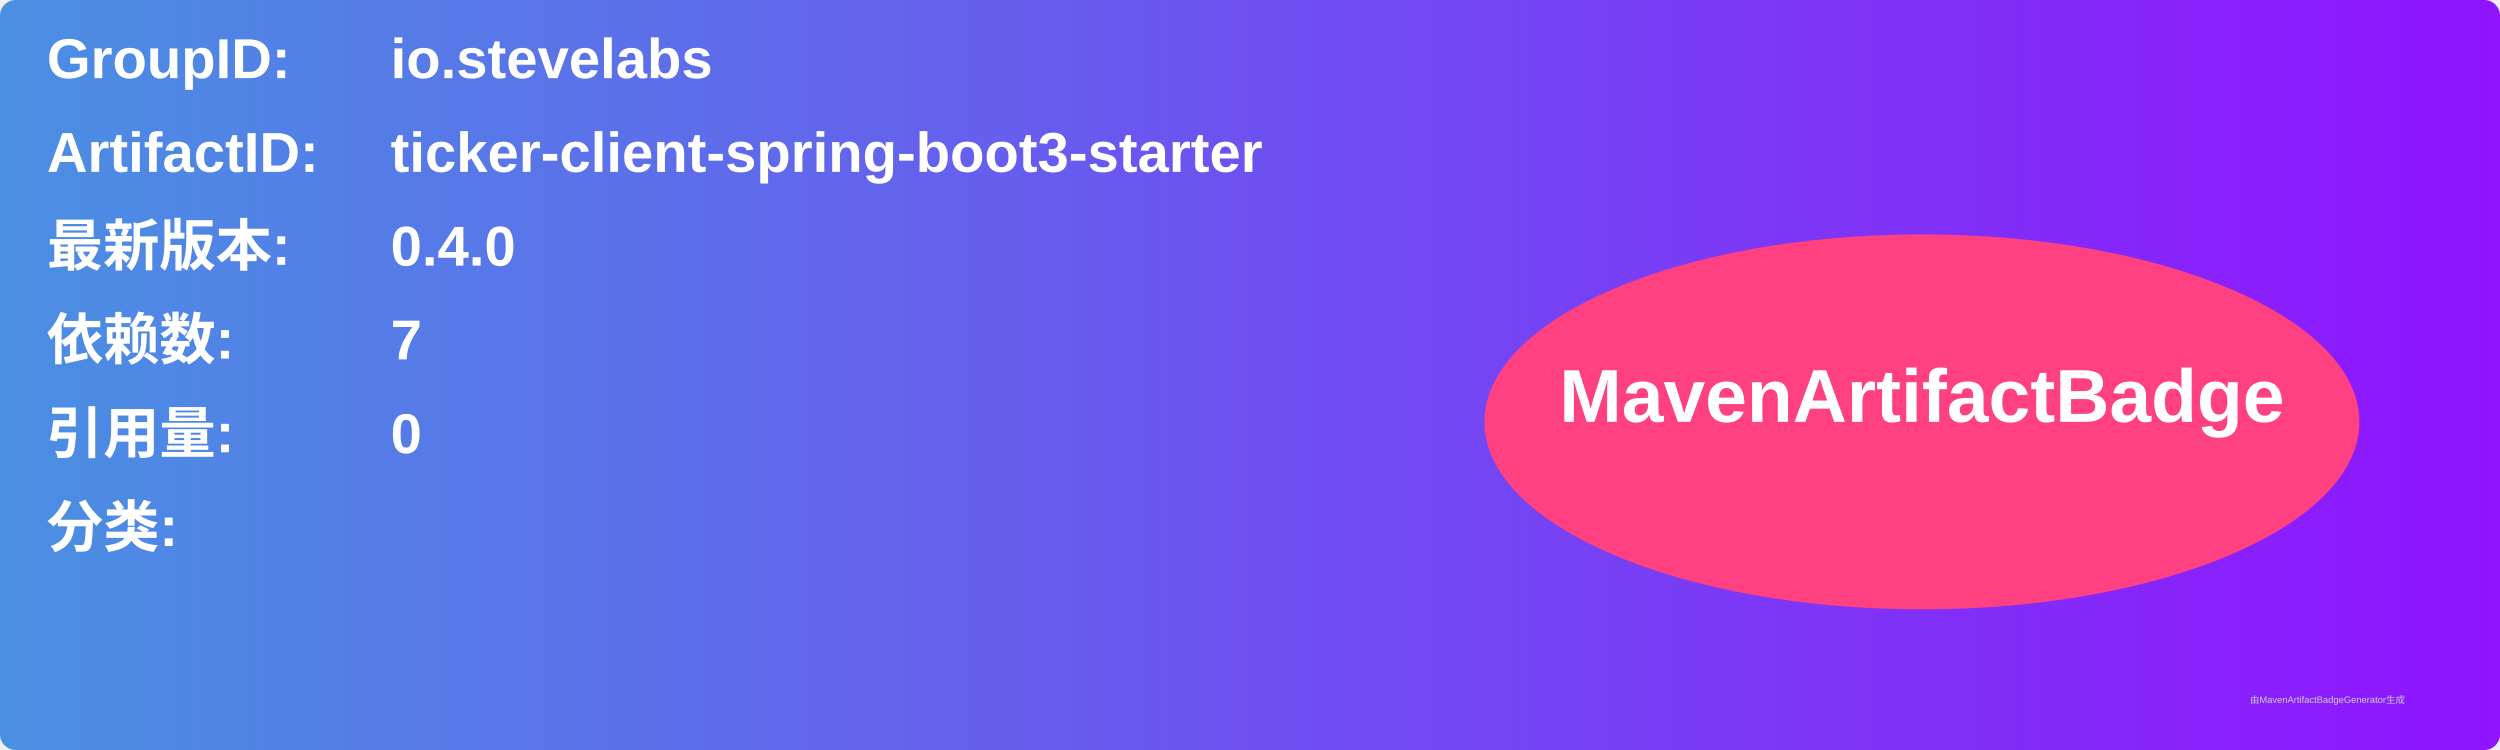
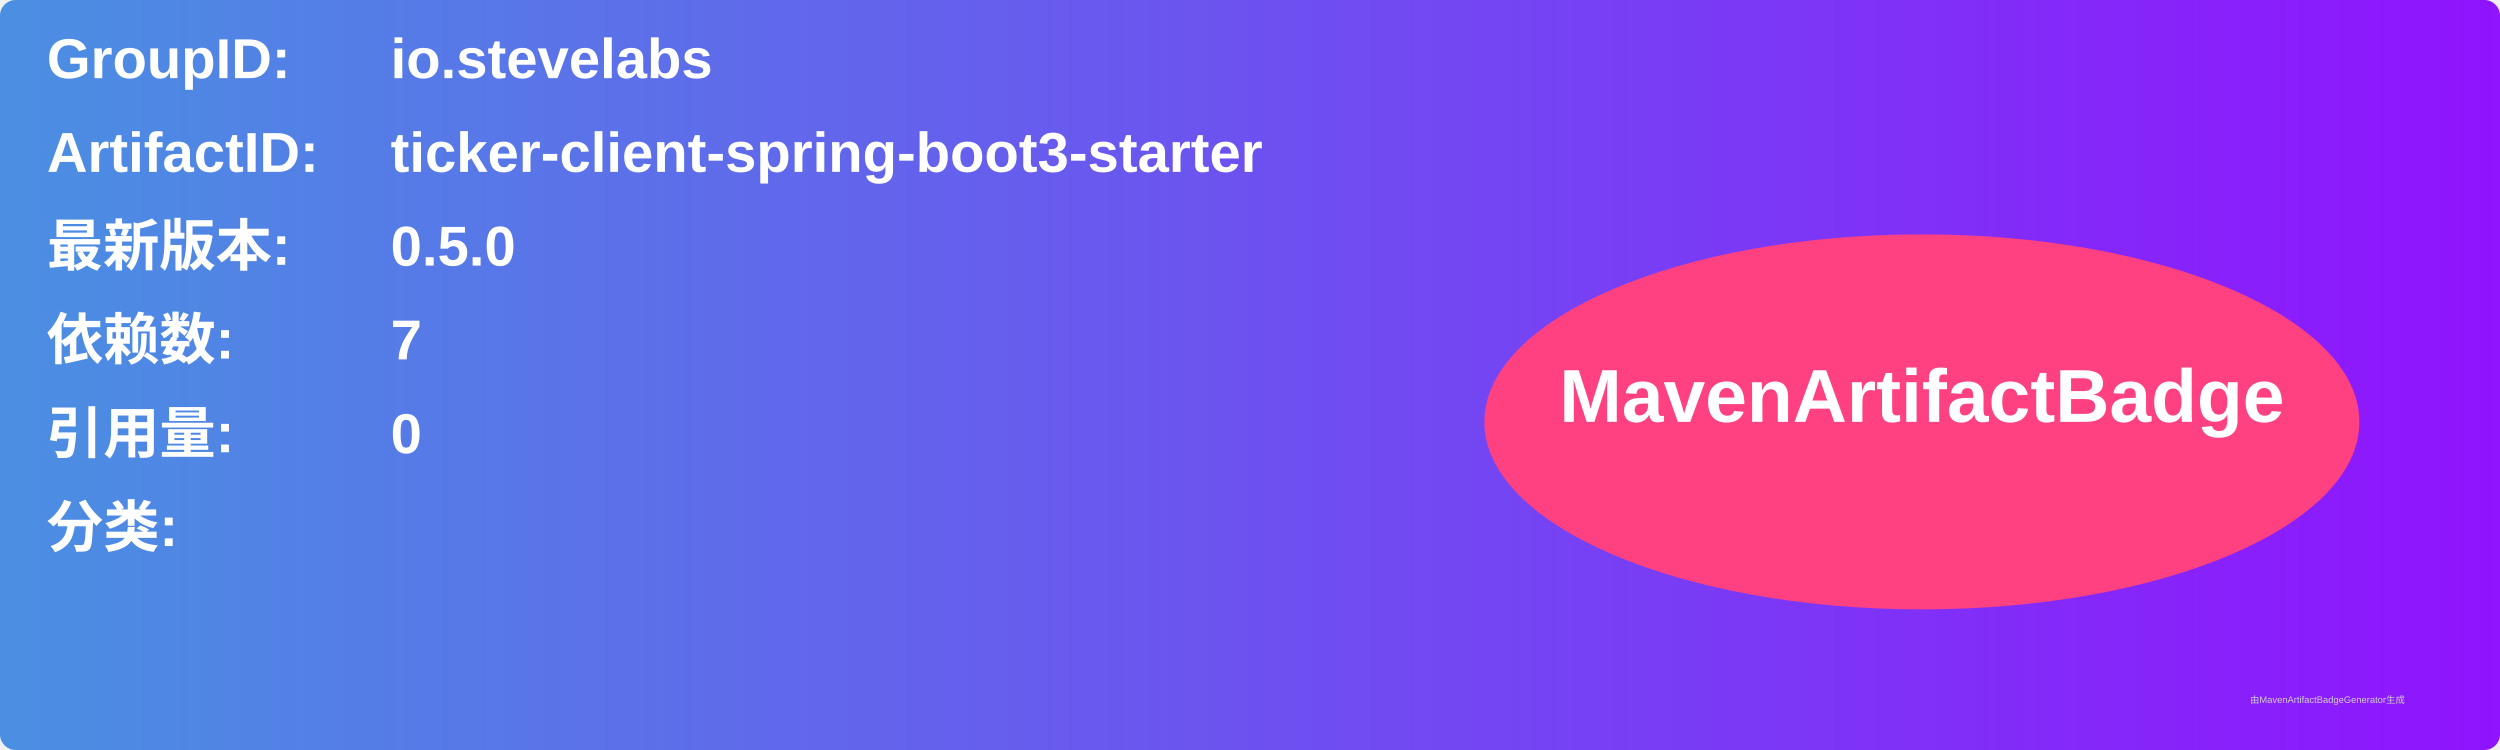
<svg xmlns="http://www.w3.org/2000/svg" width="800" height="240" viewBox="0 0 800 240">
  <linearGradient id="grad" x1="0%" y1="0%" x2="100%" y2="0%">
    <stop offset="0%" stop-color="#4a90e2" />
    <stop offset="100%" stop-color="#9013fe" />
  </linearGradient>
  <rect width="100%" height="100%" rx="5" ry="5" fill="url(#grad)" />
  <g transform="translate(15, 15)">
    <text x="0" y="10" font-family="Arial" font-size="18" fill="white" font-weight="bold" width="260">GroupID:</text>
    <text x="110" y="10" font-family="Arial" font-size="18" fill="white" font-weight="bold" width="460">io.stevelabs</text>
    <text x="0" y="40" font-family="Arial" font-size="18" fill="white" font-weight="bold" width="260">ArtifactID:</text>
    <text x="110" y="40" font-family="Arial" font-size="18" fill="white" font-weight="bold" width="460">ticker-client-spring-boot3-starter</text>
    <text x="0" y="70" font-family="Arial" font-size="18" fill="white" font-weight="bold">最新版本:</text>
    <text x="110" y="70" font-family="Arial" font-size="18" fill="white" font-weight="bold">
-       <tspan font-weight="bold">0.4.0</tspan>
+       <tspan font-weight="bold">0.5.0</tspan>
    </text>
    <text x="0" y="100" font-family="Arial" font-size="18" fill="white" font-weight="bold">依赖数: </text>
    <text x="110" y="100" font-family="Arial" font-size="18" fill="white">
      <tspan font-weight="bold">7</tspan>
    </text>
    <text x="0" y="130" font-family="Arial" font-size="18" fill="white" font-weight="bold">引用量: </text>
    <text x="110" y="130" font-family="Arial" font-size="18" fill="white">
      <tspan font-weight="bold">0</tspan>
    </text>
    <text x="0" y="160" font-family="Arial" font-size="18" fill="white" font-weight="bold">分类:</text>
    <text x="10" y="190" font-family="Arial" font-size="10" fill="white">
      <tspan font-weight="bold" />
    </text>
    <ellipse cx="600" cy="120" rx="140" ry="60" fill="#ff4081" />
    <text x="600" y="120" text-anchor="middle" font-family="Arial" font-size="24" fill="white" font-weight="bold">MavenArtifactBadge</text>
  </g>
  <text x="720" y="225" font-family="Arial" font-size="3" fill="#d0d0d0">由MavenArtifactBadgeGenerator生成</text>
</svg>
